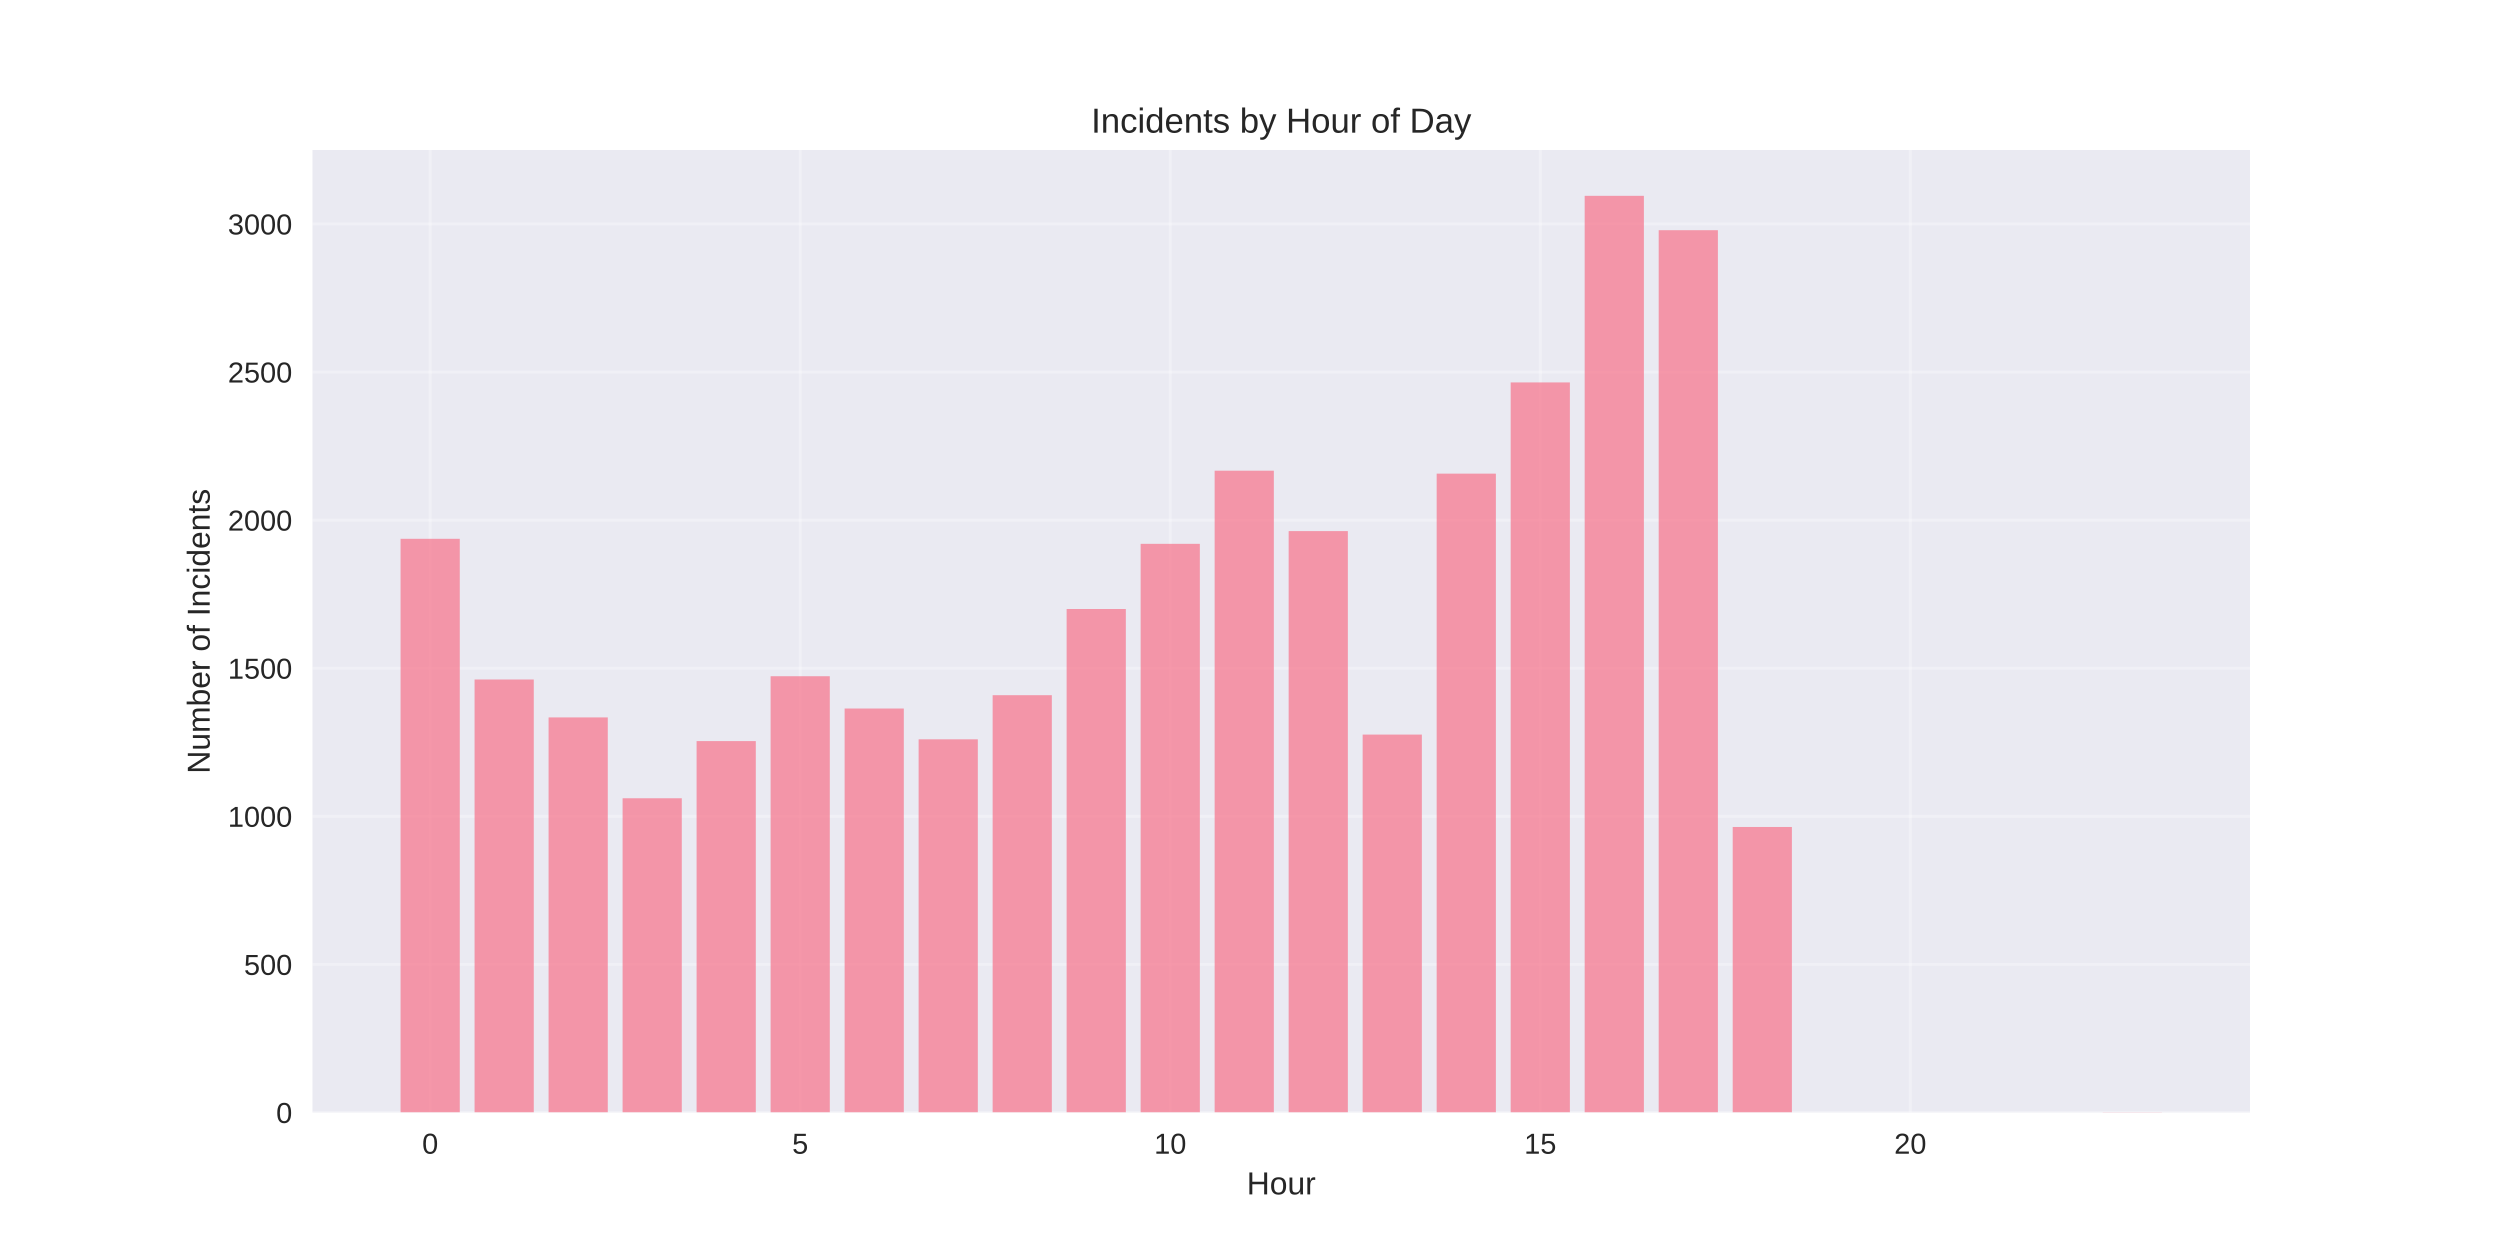
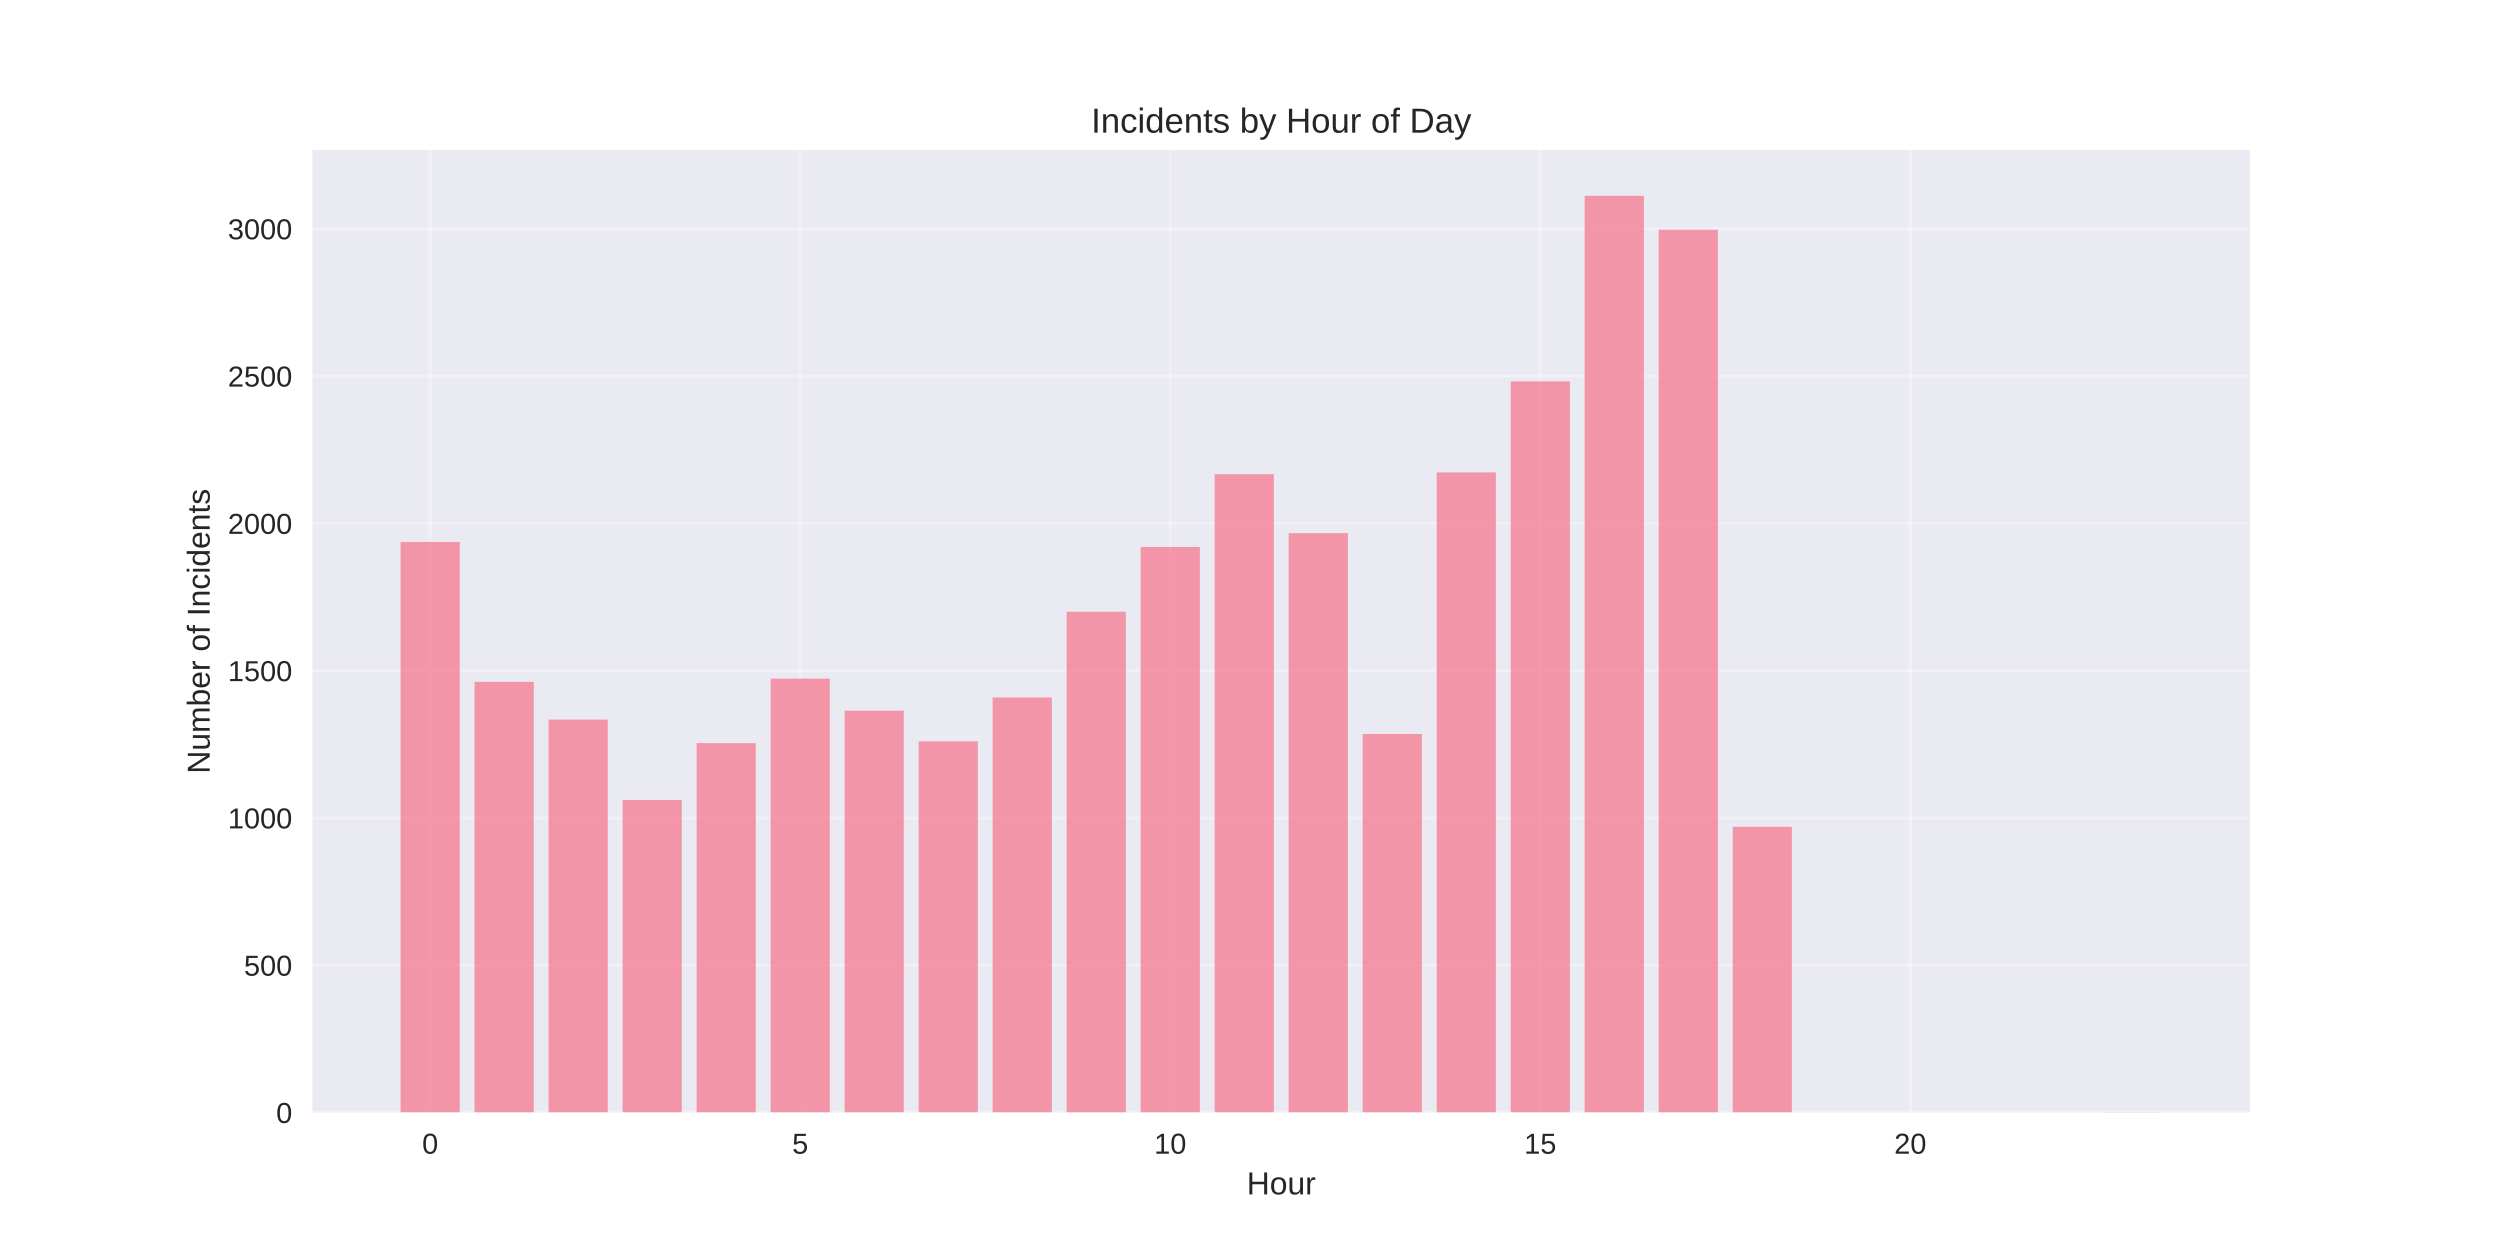
<svg xmlns="http://www.w3.org/2000/svg" width="864pt" height="432pt" viewBox="0 0 864 432" version="1.1">
  <defs>
    <style type="text/css">*{stroke-linejoin: round; stroke-linecap: butt}</style>
  </defs>
  <g id="figure_1">
    <g id="patch_1">
      <path d="M 0 432  L 864 432  L 864 0  L 0 0  z " style="fill: #ffffff" />
    </g>
    <g id="axes_1">
      <g id="patch_2">
        <path d="M 108 384.48  L 777.6 384.48  L 777.6 51.84  L 108 51.84  z " style="fill: #eaeaf2" />
      </g>
      <g id="matplotlib.axis_1">
        <g id="xtick_1">
          <g id="line2d_1">
-             <path d="M 148.667 384.48  L 148.667 51.84  " clip-path="url(#p8d4aaa178a)" style="fill: none; stroke: #ffffff; stroke-opacity: 0.3; stroke-linecap: round" />
+             <path d="M 148.667 384.48  L 148.667 51.84  " clip-path="url(#pd3b17b3df2)" style="fill: none; stroke: #ffffff; stroke-opacity: 0.3; stroke-linecap: round" />
          </g>
          <g id="line2d_2" />
          <g id="text_1">
            <text style="fill: #262626; font: 10px 'Arial', 'Liberation Sans', 'DejaVu Sans', 'Bitstream Vera Sans', sans-serif; text-anchor: middle" x="148.667" y="398.727" transform="rotate(-0 148.6671 398.7269)">0</text>
          </g>
        </g>
        <g id="xtick_2">
          <g id="line2d_3">
-             <path d="M 276.551 384.48  L 276.551 51.84  " clip-path="url(#p8d4aaa178a)" style="fill: none; stroke: #ffffff; stroke-opacity: 0.3; stroke-linecap: round" />
+             <path d="M 276.551 384.48  L 276.551 51.84  " clip-path="url(#pd3b17b3df2)" style="fill: none; stroke: #ffffff; stroke-opacity: 0.3; stroke-linecap: round" />
          </g>
          <g id="line2d_4" />
          <g id="text_2">
            <text style="fill: #262626; font: 10px 'Arial', 'Liberation Sans', 'DejaVu Sans', 'Bitstream Vera Sans', sans-serif; text-anchor: middle" x="276.551" y="398.727" transform="rotate(-0 276.551 398.7269)">5</text>
          </g>
        </g>
        <g id="xtick_3">
          <g id="line2d_5">
-             <path d="M 404.435 384.48  L 404.435 51.84  " clip-path="url(#p8d4aaa178a)" style="fill: none; stroke: #ffffff; stroke-opacity: 0.3; stroke-linecap: round" />
+             <path d="M 404.435 384.48  L 404.435 51.84  " clip-path="url(#pd3b17b3df2)" style="fill: none; stroke: #ffffff; stroke-opacity: 0.3; stroke-linecap: round" />
          </g>
          <g id="line2d_6" />
          <g id="text_3">
            <text style="fill: #262626; font: 10px 'Arial', 'Liberation Sans', 'DejaVu Sans', 'Bitstream Vera Sans', sans-serif; text-anchor: middle" x="404.435" y="398.727" transform="rotate(-0 404.4348 398.7269)">10</text>
          </g>
        </g>
        <g id="xtick_4">
          <g id="line2d_7">
-             <path d="M 532.319 384.48  L 532.319 51.84  " clip-path="url(#p8d4aaa178a)" style="fill: none; stroke: #ffffff; stroke-opacity: 0.3; stroke-linecap: round" />
+             <path d="M 532.319 384.48  L 532.319 51.84  " clip-path="url(#pd3b17b3df2)" style="fill: none; stroke: #ffffff; stroke-opacity: 0.3; stroke-linecap: round" />
          </g>
          <g id="line2d_8" />
          <g id="text_4">
            <text style="fill: #262626; font: 10px 'Arial', 'Liberation Sans', 'DejaVu Sans', 'Bitstream Vera Sans', sans-serif; text-anchor: middle" x="532.319" y="398.727" transform="rotate(-0 532.3187 398.7269)">15</text>
          </g>
        </g>
        <g id="xtick_5">
          <g id="line2d_9">
-             <path d="M 660.203 384.48  L 660.203 51.84  " clip-path="url(#p8d4aaa178a)" style="fill: none; stroke: #ffffff; stroke-opacity: 0.3; stroke-linecap: round" />
+             <path d="M 660.203 384.48  L 660.203 51.84  " clip-path="url(#pd3b17b3df2)" style="fill: none; stroke: #ffffff; stroke-opacity: 0.3; stroke-linecap: round" />
          </g>
          <g id="line2d_10" />
          <g id="text_5">
            <text style="fill: #262626; font: 10px 'Arial', 'Liberation Sans', 'DejaVu Sans', 'Bitstream Vera Sans', sans-serif; text-anchor: middle" x="660.203" y="398.727" transform="rotate(-0 660.2026 398.7269)">20</text>
          </g>
        </g>
        <g id="text_6">
          <text style="fill: #262626; font: 11px 'Arial', 'Liberation Sans', 'DejaVu Sans', 'Bitstream Vera Sans', sans-serif; text-anchor: middle" x="442.8" y="412.773" transform="rotate(-0 442.8 412.7734)">Hour</text>
        </g>
      </g>
      <g id="matplotlib.axis_2">
        <g id="ytick_1">
          <g id="line2d_11">
-             <path d="M 108 384.48  L 777.6 384.48  " clip-path="url(#p8d4aaa178a)" style="fill: none; stroke: #ffffff; stroke-opacity: 0.3; stroke-linecap: round" />
+             <path d="M 108 384.48  L 777.6 384.48  " clip-path="url(#pd3b17b3df2)" style="fill: none; stroke: #ffffff; stroke-opacity: 0.3; stroke-linecap: round" />
          </g>
          <g id="line2d_12" />
          <g id="text_7">
            <text style="fill: #262626; font: 10px 'Arial', 'Liberation Sans', 'DejaVu Sans', 'Bitstream Vera Sans', sans-serif; text-anchor: end" x="101" y="388.103" transform="rotate(-0 101 388.1034)">0</text>
          </g>
        </g>
        <g id="ytick_2">
          <g id="line2d_13">
-             <path d="M 108 333.301  L 777.6 333.301  " clip-path="url(#p8d4aaa178a)" style="fill: none; stroke: #ffffff; stroke-opacity: 0.3; stroke-linecap: round" />
+             <path d="M 108 333.58  L 777.6 333.58  " clip-path="url(#pd3b17b3df2)" style="fill: none; stroke: #ffffff; stroke-opacity: 0.3; stroke-linecap: round" />
          </g>
          <g id="line2d_14" />
          <g id="text_8">
-             <text style="fill: #262626; font: 10px 'Arial', 'Liberation Sans', 'DejaVu Sans', 'Bitstream Vera Sans', sans-serif; text-anchor: end" x="101" y="336.924" transform="rotate(-0 101 336.9241)">500</text>
+             <text style="fill: #262626; font: 10px 'Arial', 'Liberation Sans', 'DejaVu Sans', 'Bitstream Vera Sans', sans-serif; text-anchor: end" x="101" y="337.204" transform="rotate(-0 101 337.2037)">500</text>
          </g>
        </g>
        <g id="ytick_3">
          <g id="line2d_15">
-             <path d="M 108 282.121  L 777.6 282.121  " clip-path="url(#p8d4aaa178a)" style="fill: none; stroke: #ffffff; stroke-opacity: 0.3; stroke-linecap: round" />
+             <path d="M 108 282.681  L 777.6 282.681  " clip-path="url(#pd3b17b3df2)" style="fill: none; stroke: #ffffff; stroke-opacity: 0.3; stroke-linecap: round" />
          </g>
          <g id="line2d_16" />
          <g id="text_9">
-             <text style="fill: #262626; font: 10px 'Arial', 'Liberation Sans', 'DejaVu Sans', 'Bitstream Vera Sans', sans-serif; text-anchor: end" x="101" y="285.745" transform="rotate(-0 101 285.7448)">1000</text>
+             <text style="fill: #262626; font: 10px 'Arial', 'Liberation Sans', 'DejaVu Sans', 'Bitstream Vera Sans', sans-serif; text-anchor: end" x="101" y="286.304" transform="rotate(-0 101 286.304)">1000</text>
          </g>
        </g>
        <g id="ytick_4">
          <g id="line2d_17">
-             <path d="M 108 230.942  L 777.6 230.942  " clip-path="url(#p8d4aaa178a)" style="fill: none; stroke: #ffffff; stroke-opacity: 0.3; stroke-linecap: round" />
+             <path d="M 108 231.781  L 777.6 231.781  " clip-path="url(#pd3b17b3df2)" style="fill: none; stroke: #ffffff; stroke-opacity: 0.3; stroke-linecap: round" />
          </g>
          <g id="line2d_18" />
          <g id="text_10">
-             <text style="fill: #262626; font: 10px 'Arial', 'Liberation Sans', 'DejaVu Sans', 'Bitstream Vera Sans', sans-serif; text-anchor: end" x="101" y="234.565" transform="rotate(-0 101 234.5655)">1500</text>
+             <text style="fill: #262626; font: 10px 'Arial', 'Liberation Sans', 'DejaVu Sans', 'Bitstream Vera Sans', sans-serif; text-anchor: end" x="101" y="235.404" transform="rotate(-0 101 235.4042)">1500</text>
          </g>
        </g>
        <g id="ytick_5">
          <g id="line2d_19">
-             <path d="M 108 179.763  L 777.6 179.763  " clip-path="url(#p8d4aaa178a)" style="fill: none; stroke: #ffffff; stroke-opacity: 0.3; stroke-linecap: round" />
+             <path d="M 108 180.881  L 777.6 180.881  " clip-path="url(#pd3b17b3df2)" style="fill: none; stroke: #ffffff; stroke-opacity: 0.3; stroke-linecap: round" />
          </g>
          <g id="line2d_20" />
          <g id="text_11">
-             <text style="fill: #262626; font: 10px 'Arial', 'Liberation Sans', 'DejaVu Sans', 'Bitstream Vera Sans', sans-serif; text-anchor: end" x="101" y="183.386" transform="rotate(-0 101 183.3862)">2000</text>
+             <text style="fill: #262626; font: 10px 'Arial', 'Liberation Sans', 'DejaVu Sans', 'Bitstream Vera Sans', sans-serif; text-anchor: end" x="101" y="184.504" transform="rotate(-0 101 184.5045)">2000</text>
          </g>
        </g>
        <g id="ytick_6">
          <g id="line2d_21">
-             <path d="M 108 128.583  L 777.6 128.583  " clip-path="url(#p8d4aaa178a)" style="fill: none; stroke: #ffffff; stroke-opacity: 0.3; stroke-linecap: round" />
+             <path d="M 108 129.981  L 777.6 129.981  " clip-path="url(#pd3b17b3df2)" style="fill: none; stroke: #ffffff; stroke-opacity: 0.3; stroke-linecap: round" />
          </g>
          <g id="line2d_22" />
          <g id="text_12">
-             <text style="fill: #262626; font: 10px 'Arial', 'Liberation Sans', 'DejaVu Sans', 'Bitstream Vera Sans', sans-serif; text-anchor: end" x="101" y="132.207" transform="rotate(-0 101 132.2068)">2500</text>
+             <text style="fill: #262626; font: 10px 'Arial', 'Liberation Sans', 'DejaVu Sans', 'Bitstream Vera Sans', sans-serif; text-anchor: end" x="101" y="133.605" transform="rotate(-0 101 133.6047)">2500</text>
          </g>
        </g>
        <g id="ytick_7">
          <g id="line2d_23">
-             <path d="M 108 77.404  L 777.6 77.404  " clip-path="url(#p8d4aaa178a)" style="fill: none; stroke: #ffffff; stroke-opacity: 0.3; stroke-linecap: round" />
+             <path d="M 108 79.082  L 777.6 79.082  " clip-path="url(#pd3b17b3df2)" style="fill: none; stroke: #ffffff; stroke-opacity: 0.3; stroke-linecap: round" />
          </g>
          <g id="line2d_24" />
          <g id="text_13">
-             <text style="fill: #262626; font: 10px 'Arial', 'Liberation Sans', 'DejaVu Sans', 'Bitstream Vera Sans', sans-serif; text-anchor: end" x="101" y="81.028" transform="rotate(-0 101 81.02751)">3000</text>
+             <text style="fill: #262626; font: 10px 'Arial', 'Liberation Sans', 'DejaVu Sans', 'Bitstream Vera Sans', sans-serif; text-anchor: end" x="101" y="82.705" transform="rotate(-0 101 82.70498)">3000</text>
          </g>
        </g>
        <g id="text_14">
          <text style="fill: #262626; font: 11px 'Arial', 'Liberation Sans', 'DejaVu Sans', 'Bitstream Vera Sans', sans-serif; text-anchor: middle" x="72.474" y="218.16" transform="rotate(-90 72.47375 218.16)">Number of Incidents</text>
        </g>
      </g>
      <g id="patch_3">
-         <path d="M 138.436 384.48  L 158.898 384.48  L 158.898 186.211  L 138.436 186.211  z " clip-path="url(#p8d4aaa178a)" style="fill: #f77189; opacity: 0.7" />
+         <path d="M 138.436 384.48  L 158.898 384.48  L 158.898 187.294  L 138.436 187.294  z " clip-path="url(#pd3b17b3df2)" style="fill: #f77189; opacity: 0.7" />
      </g>
      <g id="patch_4">
-         <path d="M 164.013 384.48  L 184.475 384.48  L 184.475 234.832  L 164.013 234.832  z " clip-path="url(#p8d4aaa178a)" style="fill: #f77189; opacity: 0.7" />
+         <path d="M 164.013 384.48  L 184.475 384.48  L 184.475 235.649  L 164.013 235.649  z " clip-path="url(#pd3b17b3df2)" style="fill: #f77189; opacity: 0.7" />
      </g>
      <g id="patch_5">
-         <path d="M 189.59 384.48  L 210.051 384.48  L 210.051 247.934  L 189.59 247.934  z " clip-path="url(#p8d4aaa178a)" style="fill: #f77189; opacity: 0.7" />
+         <path d="M 189.59 384.48  L 210.051 384.48  L 210.051 248.679  L 189.59 248.679  z " clip-path="url(#pd3b17b3df2)" style="fill: #f77189; opacity: 0.7" />
      </g>
      <g id="patch_6">
-         <path d="M 215.167 384.48  L 235.628 384.48  L 235.628 275.877  L 215.167 275.877  z " clip-path="url(#p8d4aaa178a)" style="fill: #f77189; opacity: 0.7" />
+         <path d="M 215.167 384.48  L 235.628 384.48  L 235.628 276.471  L 215.167 276.471  z " clip-path="url(#pd3b17b3df2)" style="fill: #f77189; opacity: 0.7" />
      </g>
      <g id="patch_7">
-         <path d="M 240.743 384.48  L 261.205 384.48  L 261.205 256.122  L 240.743 256.122  z " clip-path="url(#p8d4aaa178a)" style="fill: #f77189; opacity: 0.7" />
+         <path d="M 240.743 384.48  L 261.205 384.48  L 261.205 256.823  L 240.743 256.823  z " clip-path="url(#pd3b17b3df2)" style="fill: #f77189; opacity: 0.7" />
      </g>
      <g id="patch_8">
-         <path d="M 266.32 384.48  L 286.782 384.48  L 286.782 233.706  L 266.32 233.706  z " clip-path="url(#p8d4aaa178a)" style="fill: #f77189; opacity: 0.7" />
+         <path d="M 266.32 384.48  L 286.782 384.48  L 286.782 234.529  L 266.32 234.529  z " clip-path="url(#pd3b17b3df2)" style="fill: #f77189; opacity: 0.7" />
      </g>
      <g id="patch_9">
-         <path d="M 291.897 384.48  L 312.358 384.48  L 312.358 244.863  L 291.897 244.863  z " clip-path="url(#p8d4aaa178a)" style="fill: #f77189; opacity: 0.7" />
+         <path d="M 291.897 384.48  L 312.358 384.48  L 312.358 245.626  L 291.897 245.626  z " clip-path="url(#pd3b17b3df2)" style="fill: #f77189; opacity: 0.7" />
      </g>
      <g id="patch_10">
-         <path d="M 317.474 384.48  L 337.935 384.48  L 337.935 255.508  L 317.474 255.508  z " clip-path="url(#p8d4aaa178a)" style="fill: #f77189; opacity: 0.7" />
+         <path d="M 317.474 384.48  L 337.935 384.48  L 337.935 256.213  L 317.474 256.213  z " clip-path="url(#pd3b17b3df2)" style="fill: #f77189; opacity: 0.7" />
      </g>
      <g id="patch_11">
-         <path d="M 343.051 384.48  L 363.512 384.48  L 363.512 240.257  L 343.051 240.257  z " clip-path="url(#p8d4aaa178a)" style="fill: #f77189; opacity: 0.7" />
+         <path d="M 343.051 384.48  L 363.512 384.48  L 363.512 241.045  L 343.051 241.045  z " clip-path="url(#pd3b17b3df2)" style="fill: #f77189; opacity: 0.7" />
      </g>
      <g id="patch_12">
-         <path d="M 368.627 384.48  L 389.089 384.48  L 389.089 210.47  L 368.627 210.47  z " clip-path="url(#p8d4aaa178a)" style="fill: #f77189; opacity: 0.7" />
+         <path d="M 368.627 384.48  L 389.089 384.48  L 389.089 211.421  L 368.627 211.421  z " clip-path="url(#pd3b17b3df2)" style="fill: #f77189; opacity: 0.7" />
      </g>
      <g id="patch_13">
-         <path d="M 394.204 384.48  L 414.666 384.48  L 414.666 187.951  L 394.204 187.951  z " clip-path="url(#p8d4aaa178a)" style="fill: #f77189; opacity: 0.7" />
+         <path d="M 394.204 384.48  L 414.666 384.48  L 414.666 189.025  L 394.204 189.025  z " clip-path="url(#pd3b17b3df2)" style="fill: #f77189; opacity: 0.7" />
      </g>
      <g id="patch_14">
-         <path d="M 419.781 384.48  L 440.242 384.48  L 440.242 162.669  L 419.781 162.669  z " clip-path="url(#p8d4aaa178a)" style="fill: #f77189; opacity: 0.7" />
+         <path d="M 419.781 384.48  L 440.242 384.48  L 440.242 163.881  L 419.781 163.881  z " clip-path="url(#pd3b17b3df2)" style="fill: #f77189; opacity: 0.7" />
      </g>
      <g id="patch_15">
-         <path d="M 445.358 384.48  L 465.819 384.48  L 465.819 183.55  L 445.358 183.55  z " clip-path="url(#p8d4aaa178a)" style="fill: #f77189; opacity: 0.7" />
+         <path d="M 445.358 384.48  L 465.819 384.48  L 465.819 184.24  L 445.358 184.24  z " clip-path="url(#pd3b17b3df2)" style="fill: #f77189; opacity: 0.7" />
      </g>
      <g id="patch_16">
-         <path d="M 470.934 384.48  L 491.396 384.48  L 491.396 253.87  L 470.934 253.87  z " clip-path="url(#p8d4aaa178a)" style="fill: #f77189; opacity: 0.7" />
+         <path d="M 470.934 384.48  L 491.396 384.48  L 491.396 253.668  L 470.934 253.668  z " clip-path="url(#pd3b17b3df2)" style="fill: #f77189; opacity: 0.7" />
      </g>
      <g id="patch_17">
-         <path d="M 496.511 384.48  L 516.973 384.48  L 516.973 163.692  L 496.511 163.692  z " clip-path="url(#p8d4aaa178a)" style="fill: #f77189; opacity: 0.7" />
+         <path d="M 496.511 384.48  L 516.973 384.48  L 516.973 163.27  L 496.511 163.27  z " clip-path="url(#pd3b17b3df2)" style="fill: #f77189; opacity: 0.7" />
      </g>
      <g id="patch_18">
-         <path d="M 522.088 384.48  L 542.549 384.48  L 542.549 132.166  L 522.088 132.166  z " clip-path="url(#p8d4aaa178a)" style="fill: #f77189; opacity: 0.7" />
+         <path d="M 522.088 384.48  L 542.549 384.48  L 542.549 131.814  L 522.088 131.814  z " clip-path="url(#pd3b17b3df2)" style="fill: #f77189; opacity: 0.7" />
      </g>
      <g id="patch_19">
-         <path d="M 547.665 384.48  L 568.126 384.48  L 568.126 67.68  L 547.665 67.68  z " clip-path="url(#p8d4aaa178a)" style="fill: #f77189; opacity: 0.7" />
+         <path d="M 547.665 384.48  L 568.126 384.48  L 568.126 67.68  L 547.665 67.68  z " clip-path="url(#pd3b17b3df2)" style="fill: #f77189; opacity: 0.7" />
      </g>
      <g id="patch_20">
-         <path d="M 573.242 384.48  L 593.703 384.48  L 593.703 79.554  L 573.242 79.554  z " clip-path="url(#p8d4aaa178a)" style="fill: #f77189; opacity: 0.7" />
+         <path d="M 573.242 384.48  L 593.703 384.48  L 593.703 79.387  L 573.242 79.387  z " clip-path="url(#pd3b17b3df2)" style="fill: #f77189; opacity: 0.7" />
      </g>
      <g id="patch_21">
-         <path d="M 598.818 384.48  L 619.28 384.48  L 619.28 285.806  L 598.818 285.806  z " clip-path="url(#p8d4aaa178a)" style="fill: #f77189; opacity: 0.7" />
+         <path d="M 598.818 384.48  L 619.28 384.48  L 619.28 285.734  L 598.818 285.734  z " clip-path="url(#pd3b17b3df2)" style="fill: #f77189; opacity: 0.7" />
      </g>
      <g id="patch_22">
-         <path d="M 726.702 384.48  L 747.164 384.48  L 747.164 384.378  L 726.702 384.378  z " clip-path="url(#p8d4aaa178a)" style="fill: #f77189; opacity: 0.7" />
+         <path d="M 726.702 384.48  L 747.164 384.48  L 747.164 384.378  L 726.702 384.378  z " clip-path="url(#pd3b17b3df2)" style="fill: #f77189; opacity: 0.7" />
      </g>
      <g id="patch_23">
        <path d="M 108 384.48  L 108 51.84  " style="fill: none" />
      </g>
      <g id="patch_24">
        <path d="M 777.6 384.48  L 777.6 51.84  " style="fill: none" />
      </g>
      <g id="patch_25">
        <path d="M 108 384.48  L 777.6 384.48  " style="fill: none" />
      </g>
      <g id="patch_26">
        <path d="M 108 51.84  L 777.6 51.84  " style="fill: none" />
      </g>
      <g id="text_15">
        <text style="fill: #262626; font: 12px 'Arial', 'Liberation Sans', 'DejaVu Sans', 'Bitstream Vera Sans', sans-serif; text-anchor: middle" x="442.8" y="45.84" transform="rotate(-0 442.8 45.84)">Incidents by Hour of Day</text>
      </g>
    </g>
  </g>
  <defs>
-     <clipPath id="p8d4aaa178a">
+     <clipPath id="pd3b17b3df2">
      <rect x="108" y="51.84" width="669.6" height="332.64" />
    </clipPath>
  </defs>
</svg>
